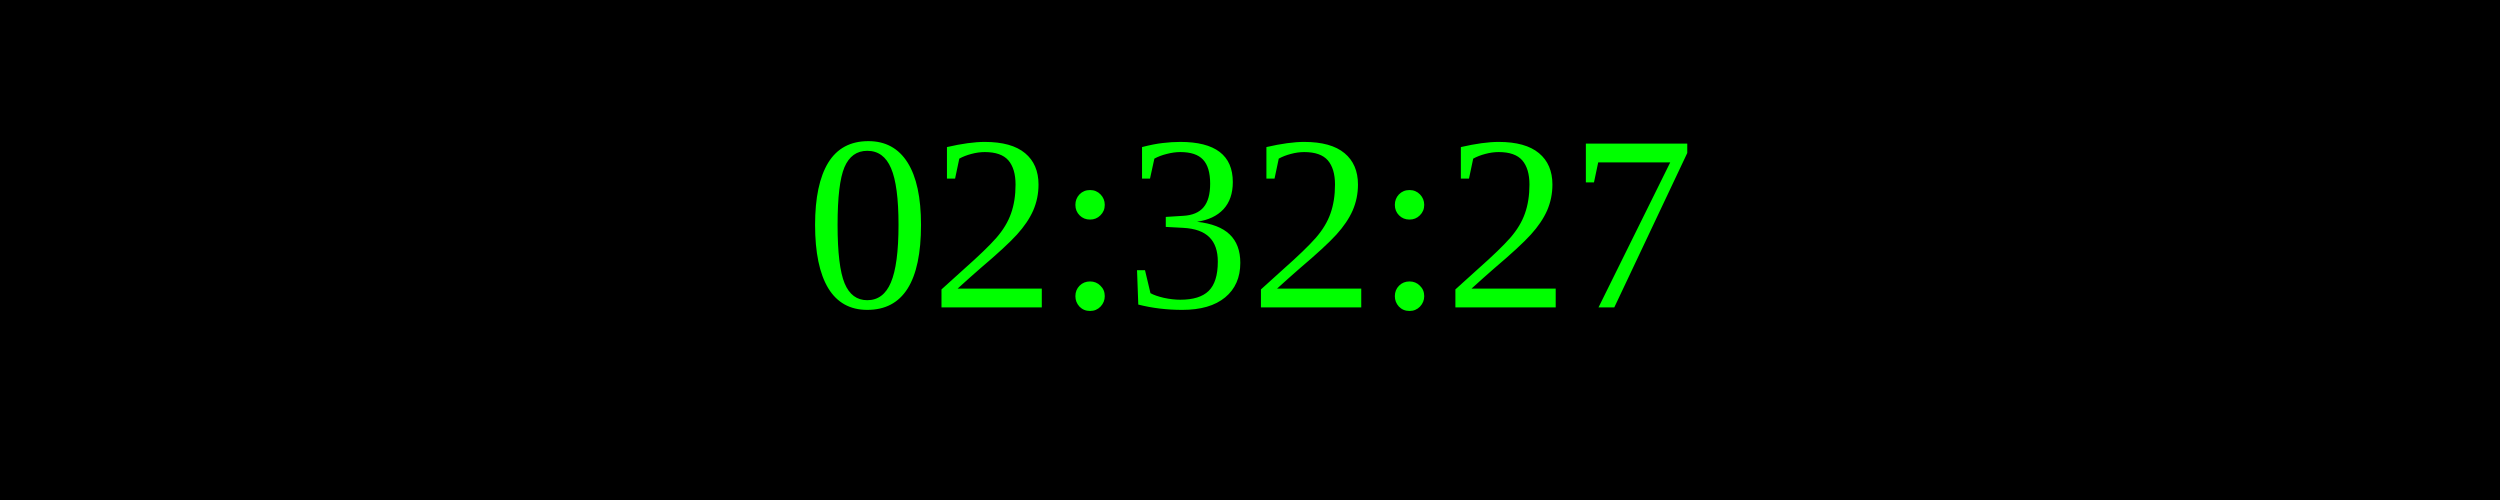
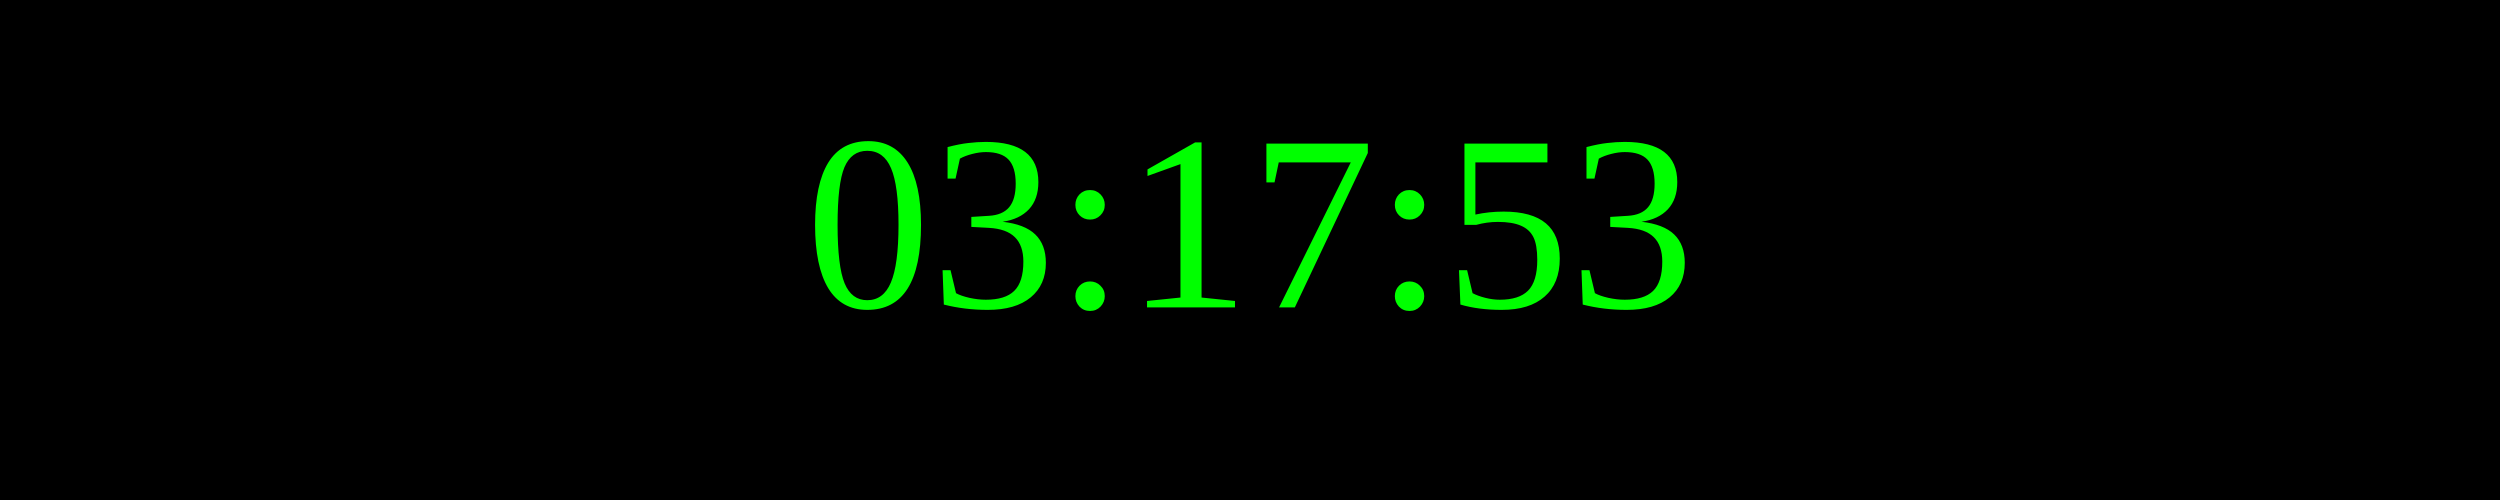
<svg xmlns="http://www.w3.org/2000/svg" width="250" height="50">
  <rect width="100%" height="100%" fill="black" />
  <text x="50%" y="50%" font-size="25" fill="lime" text-anchor="middle" dominant-baseline="middle">
- 02:32:27
+ 03:17:53
</text>
</svg>
